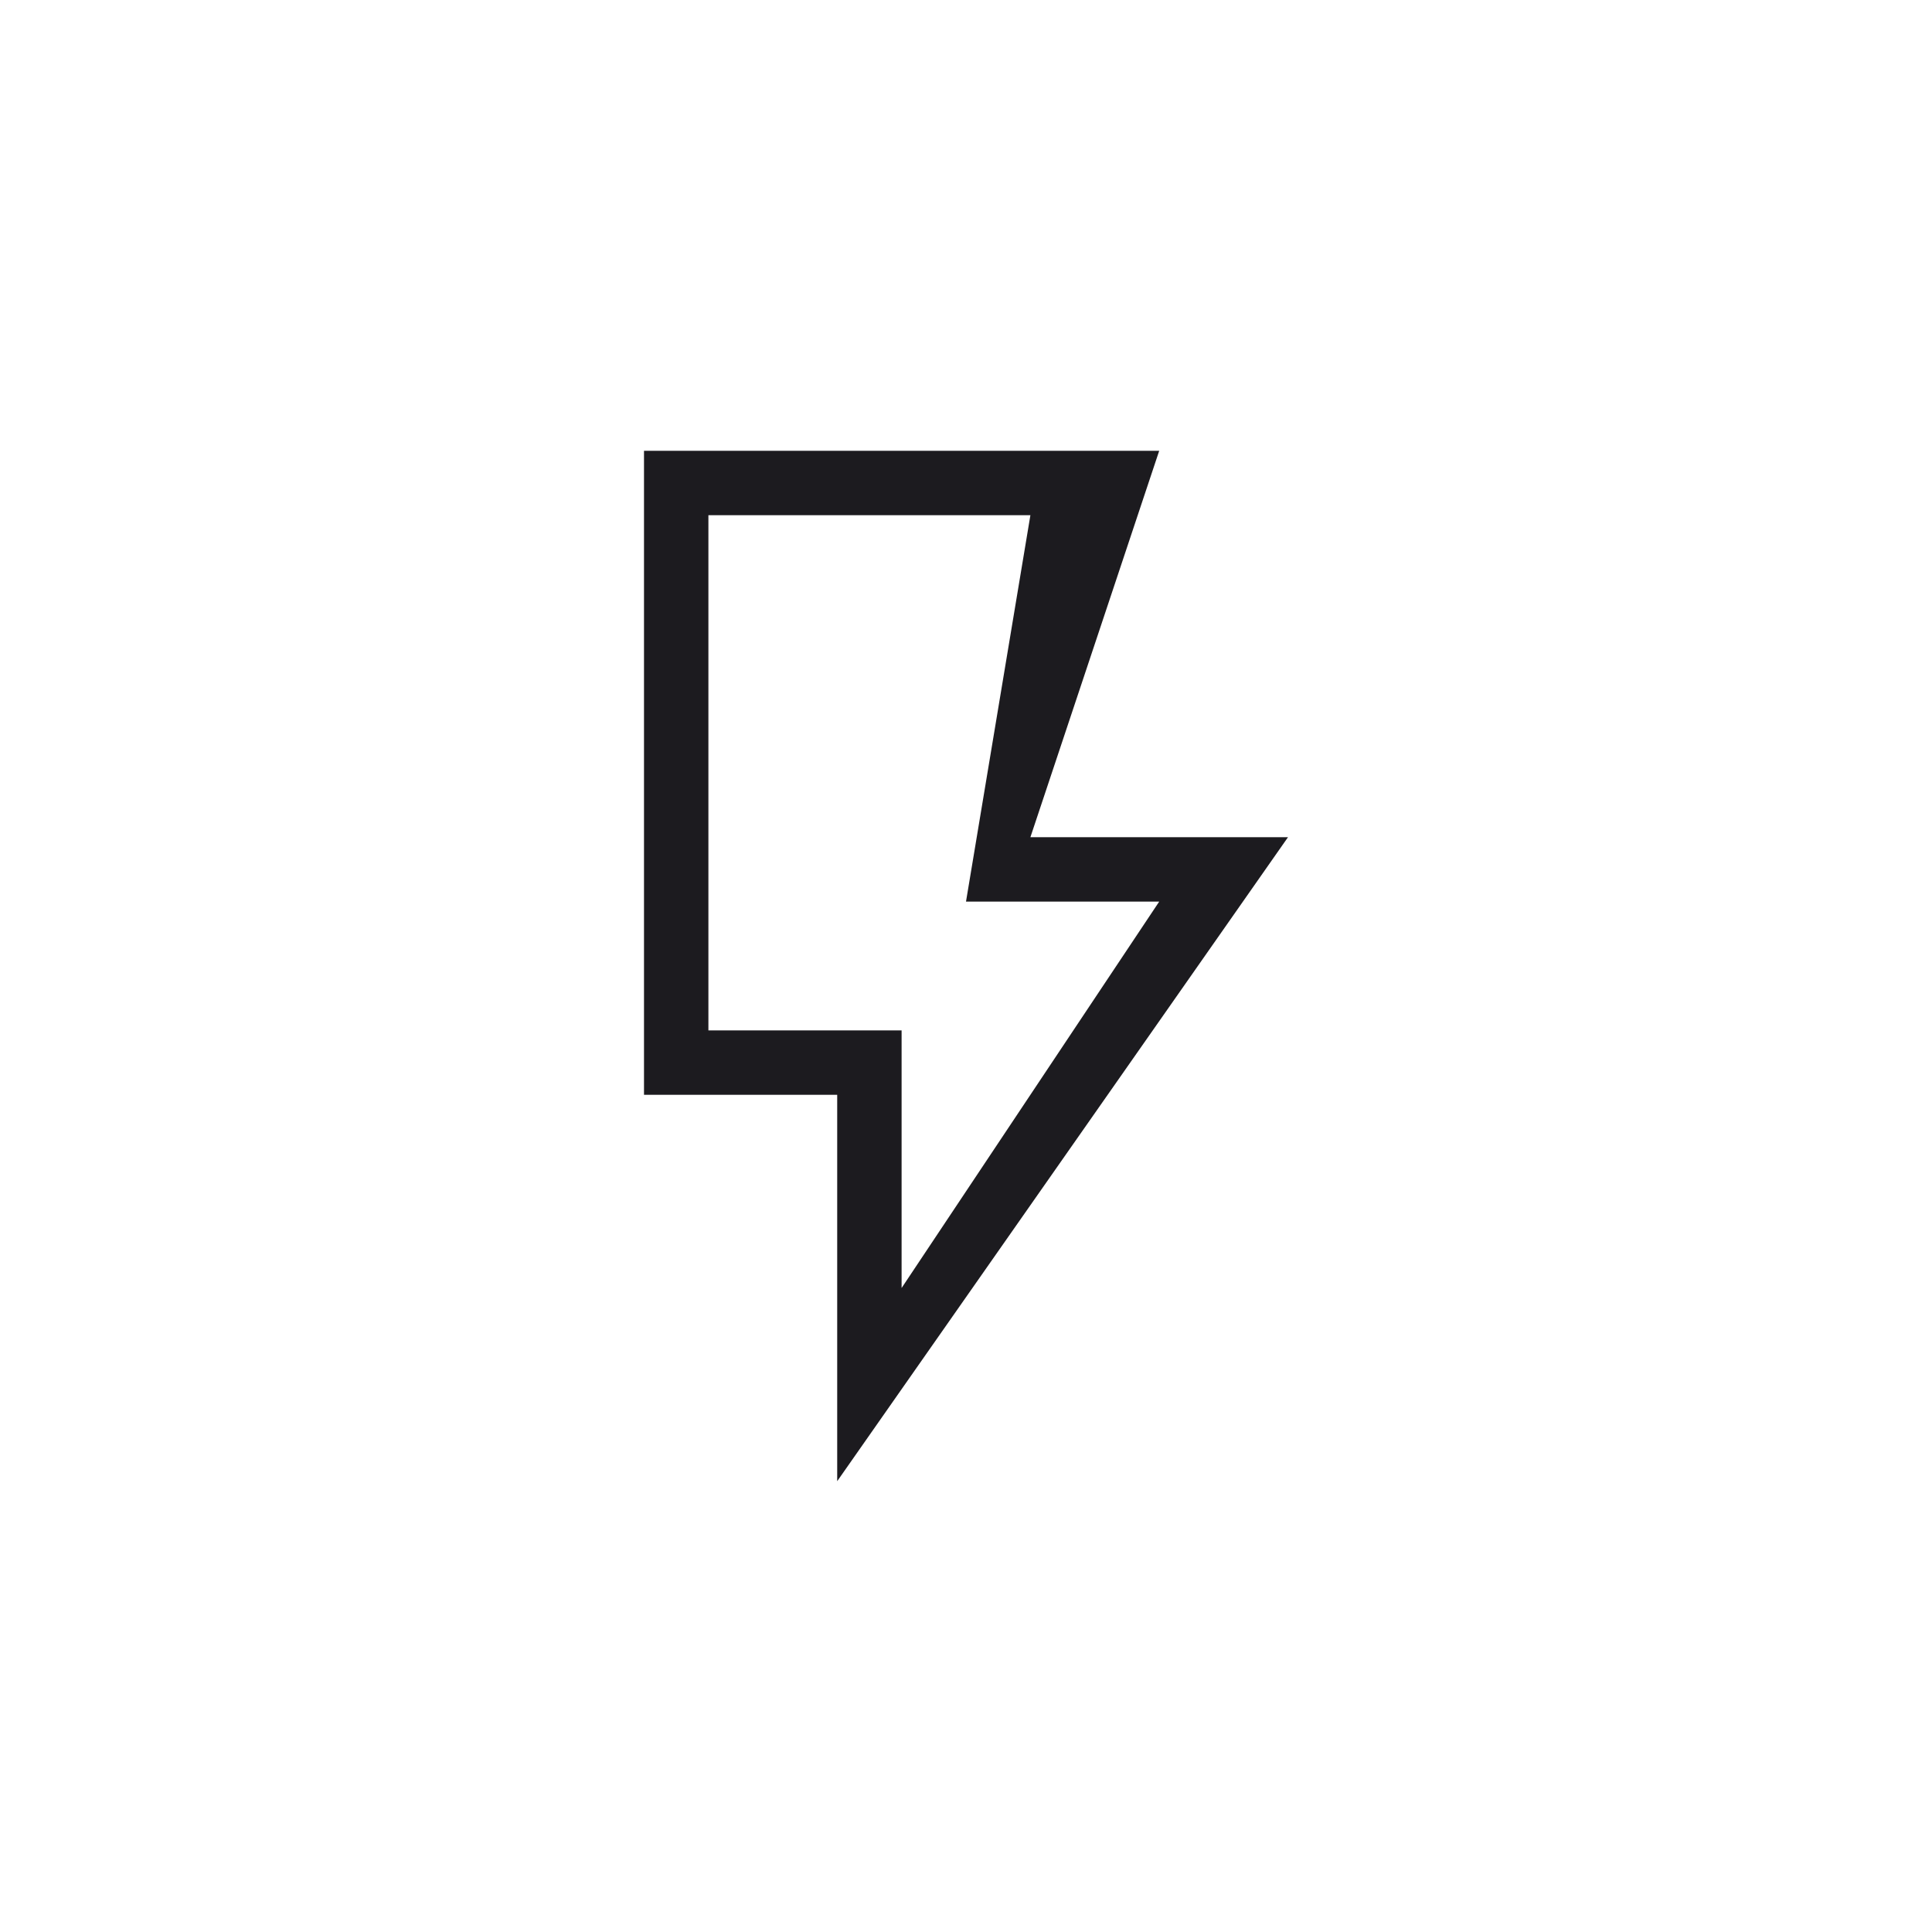
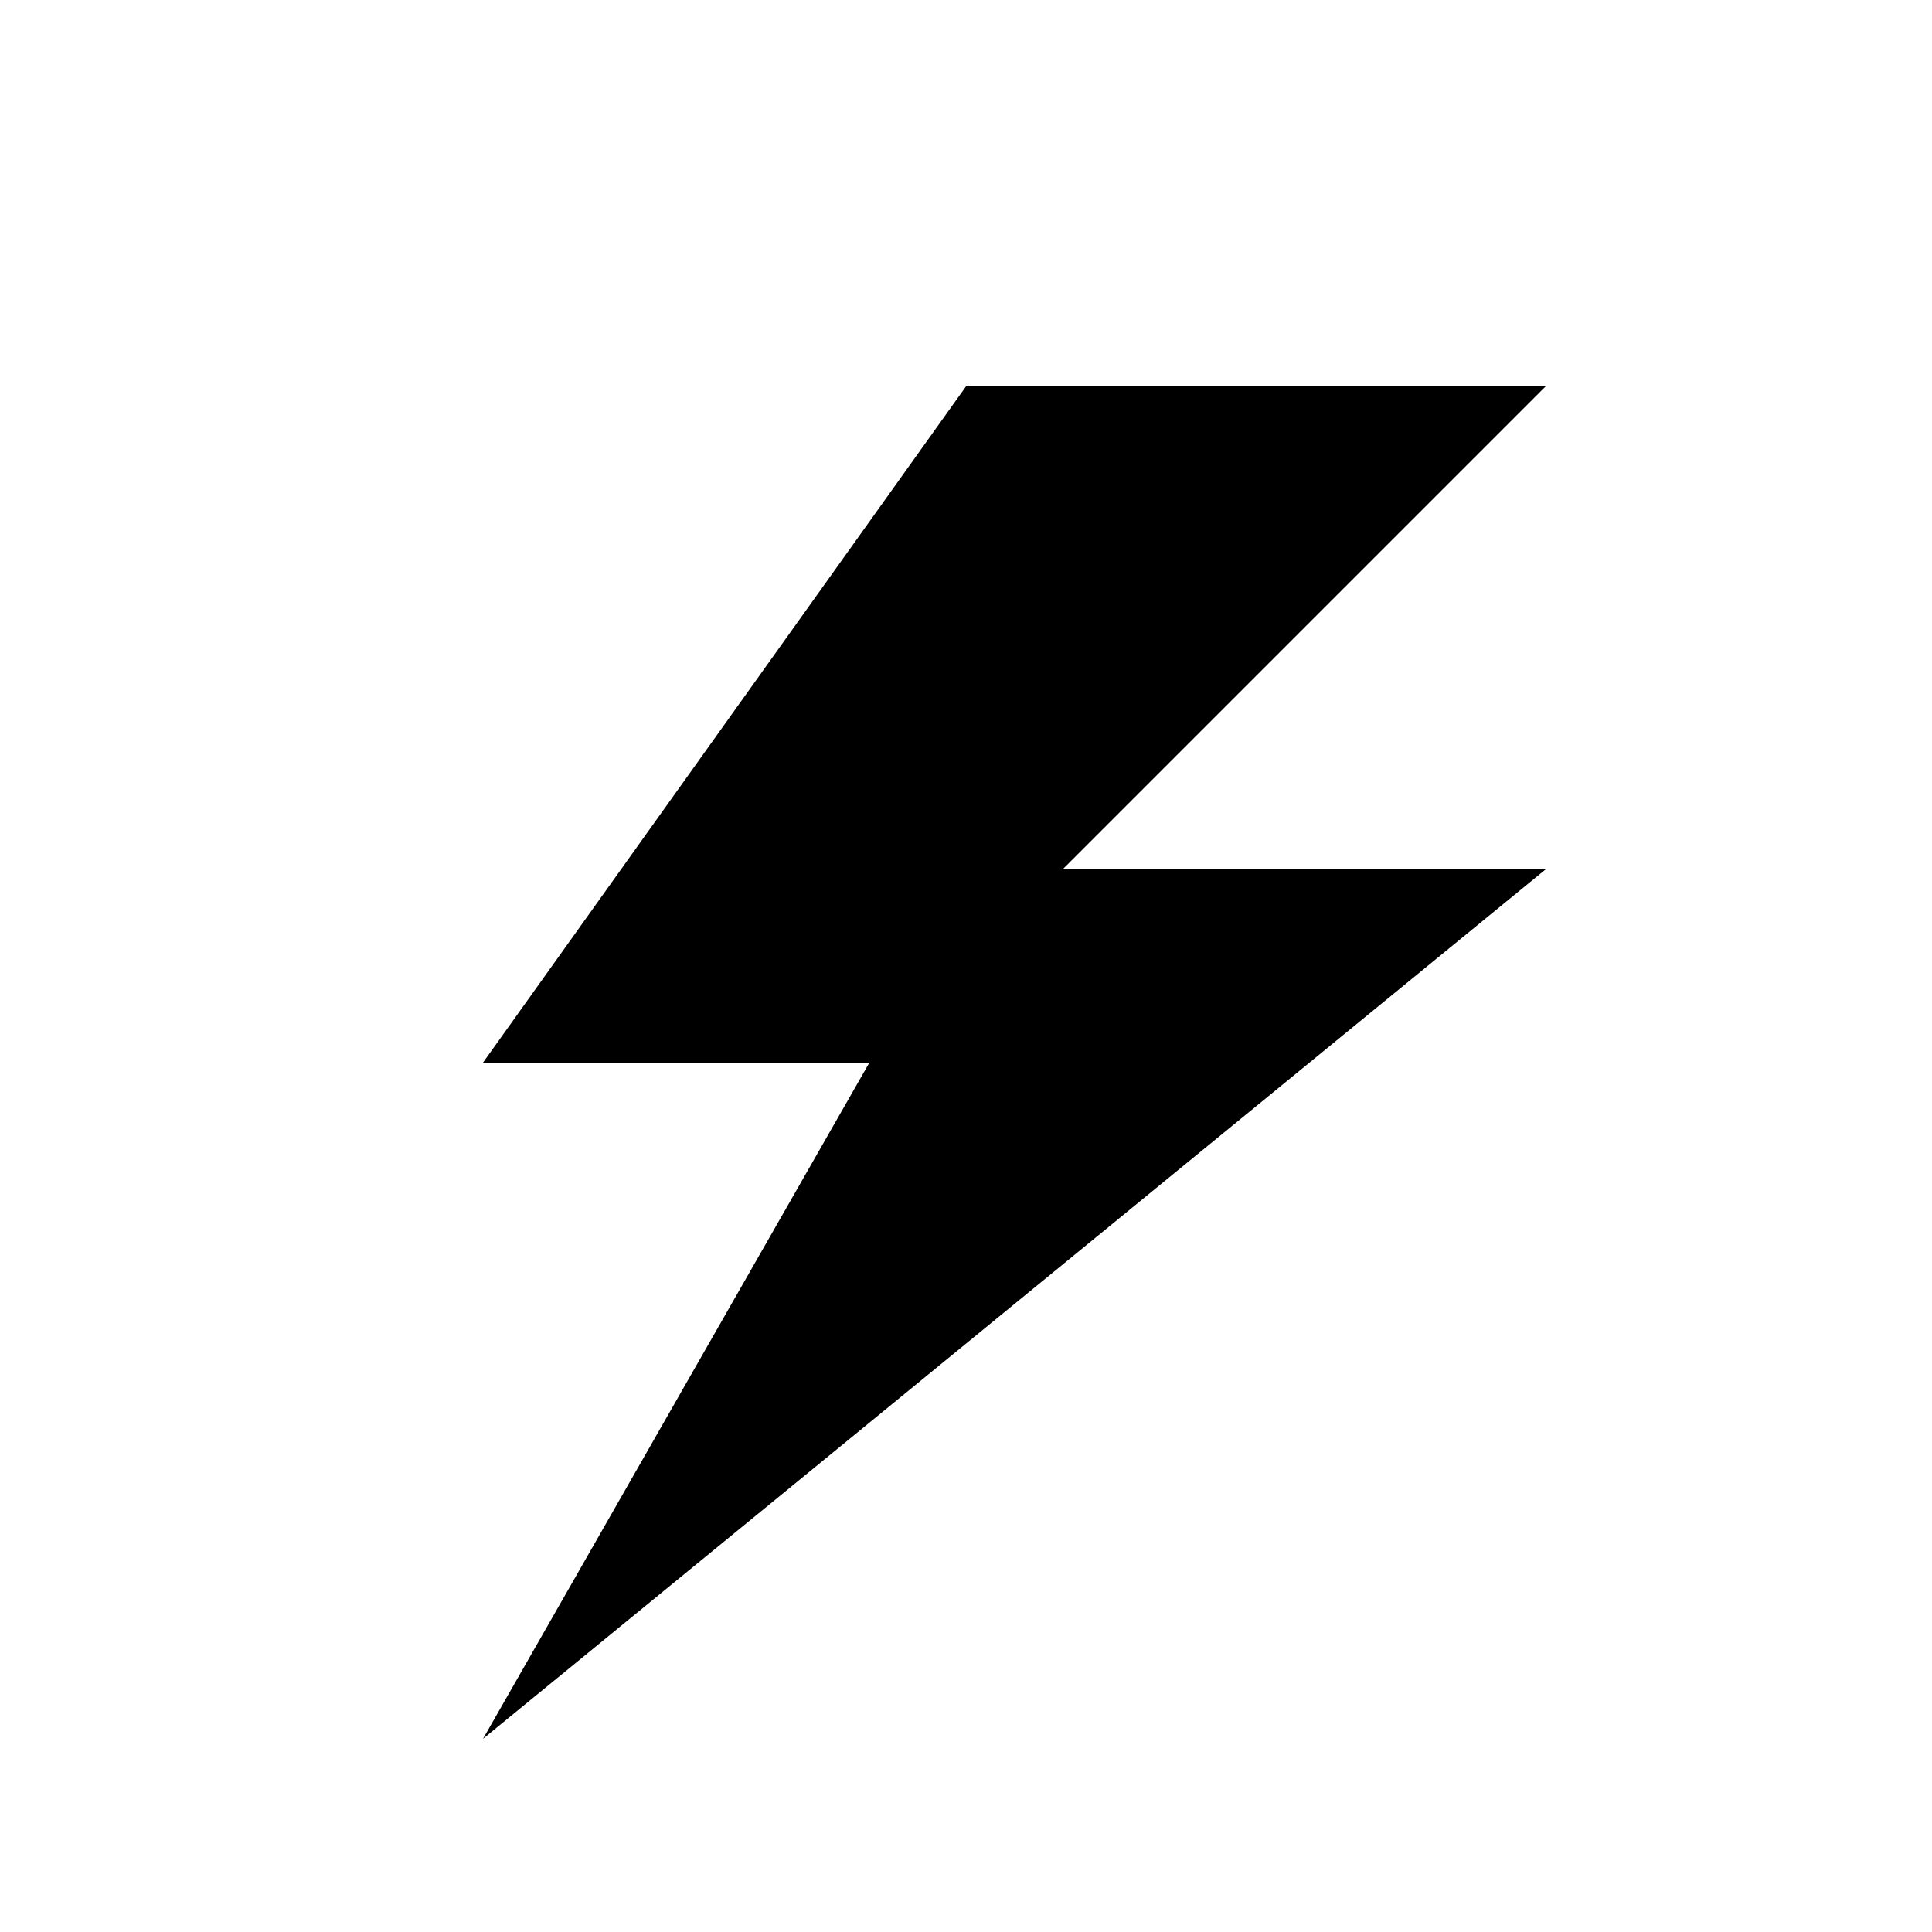
- <svg xmlns="http://www.w3.org/2000/svg" width="60" height="60" viewBox="0 0 60 60" fill="none">
-   <mask id="mask0_695_1265" style="mask-type:alpha" maskUnits="userSpaceOnUse" x="0" y="0" width="60" height="60">
-     <rect width="60" height="60" fill="#D9D9D9" />
-   </mask>
-   <g mask="url(#mask0_695_1265)">
-     <path d="M28 40L36 28H30L32 16H22V32H28V40ZM26 46V34H20V14H36L32 26H40L26 46Z" fill="#1C1B1F" />
-   </g>
+ <svg xmlns="http://www.w3.org/2000/svg" width="20" height="20" fill="none" viewBox="0 0 20 20">
+   <path fill="#000" d="M16 4h-6l-5 7h4l-4 7 11-9h-5z" />
</svg>
